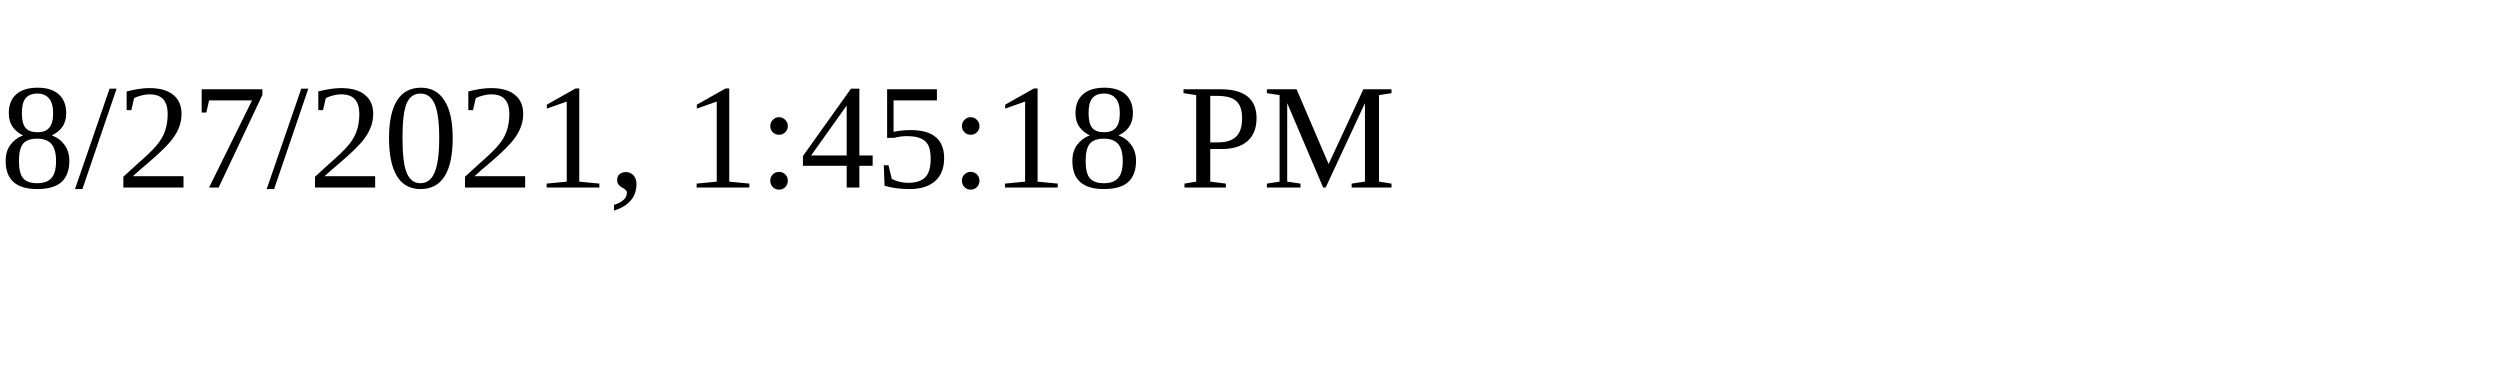
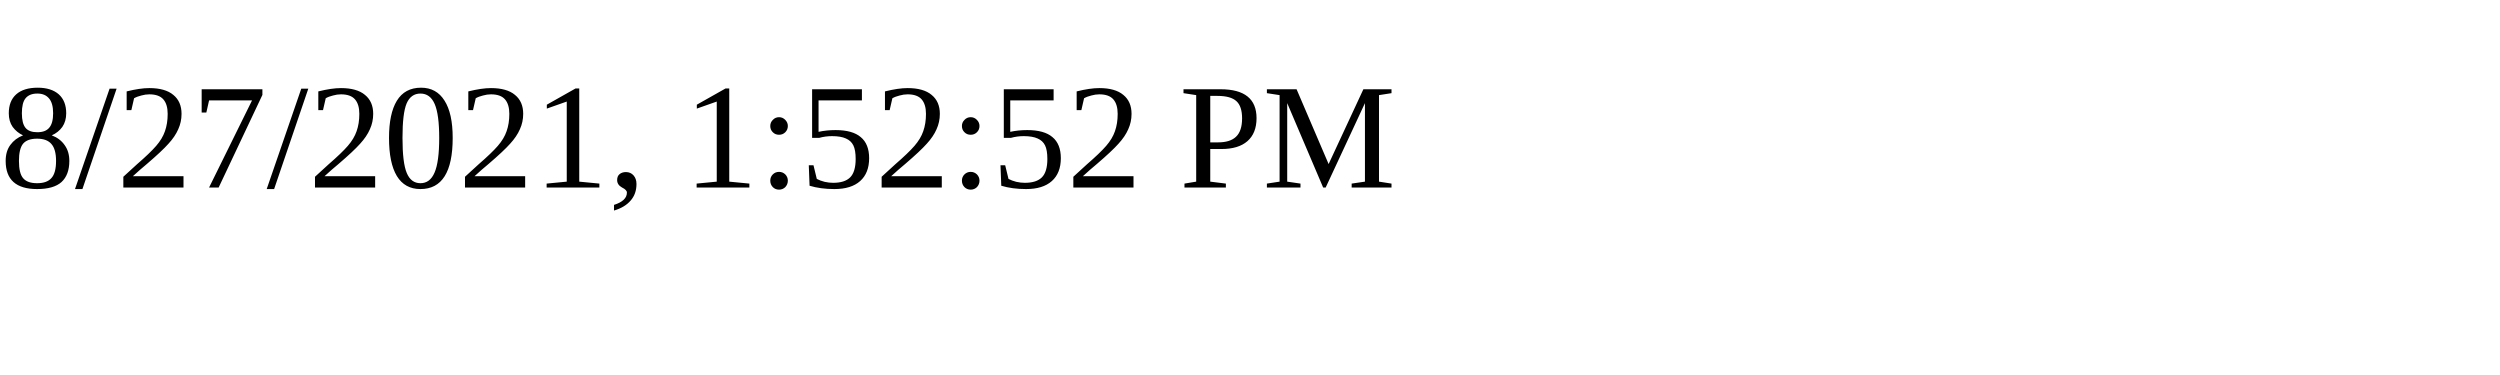
<svg xmlns="http://www.w3.org/2000/svg" height="30" width="200">
-   <text x="0" y="15">8/27/2021, 1:45:18 PM</text>
+   <text x="0" y="15">8/27/2021, 1:52:52 PM</text>
</svg>
